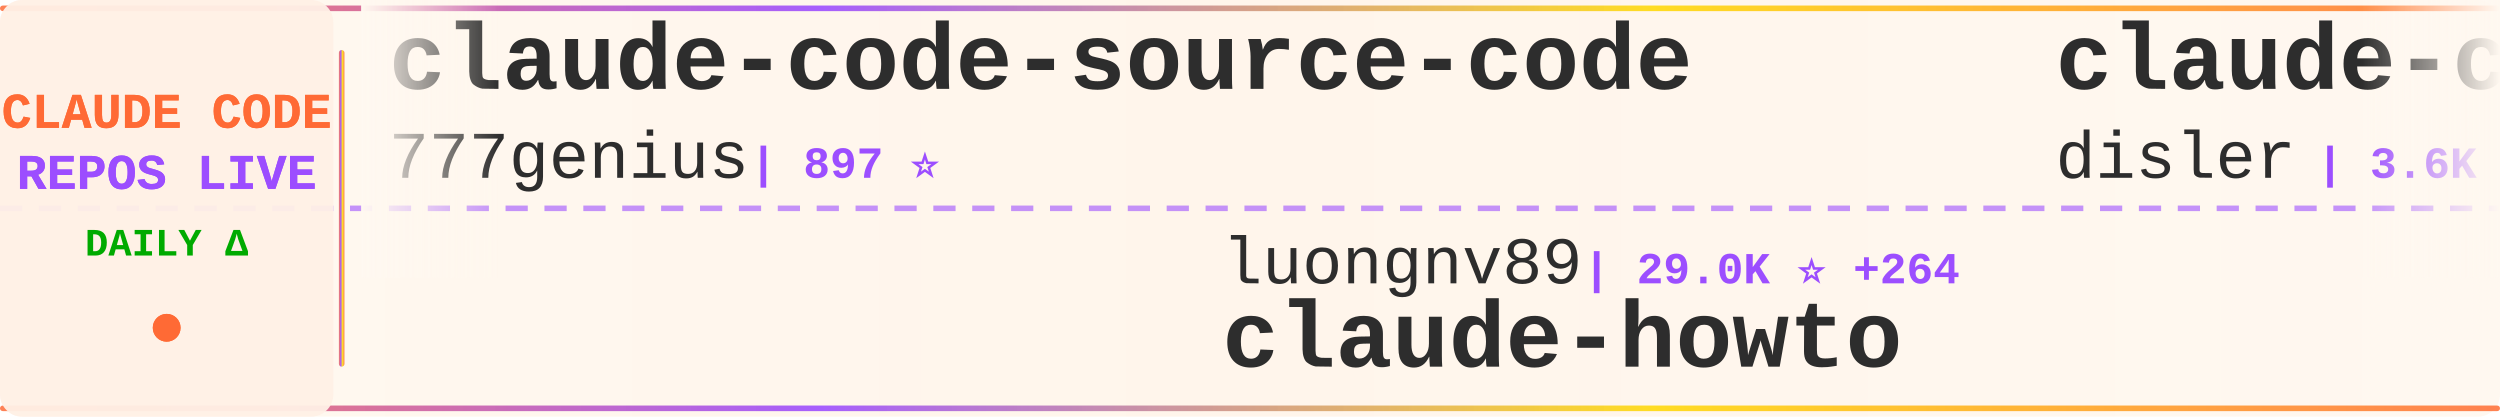
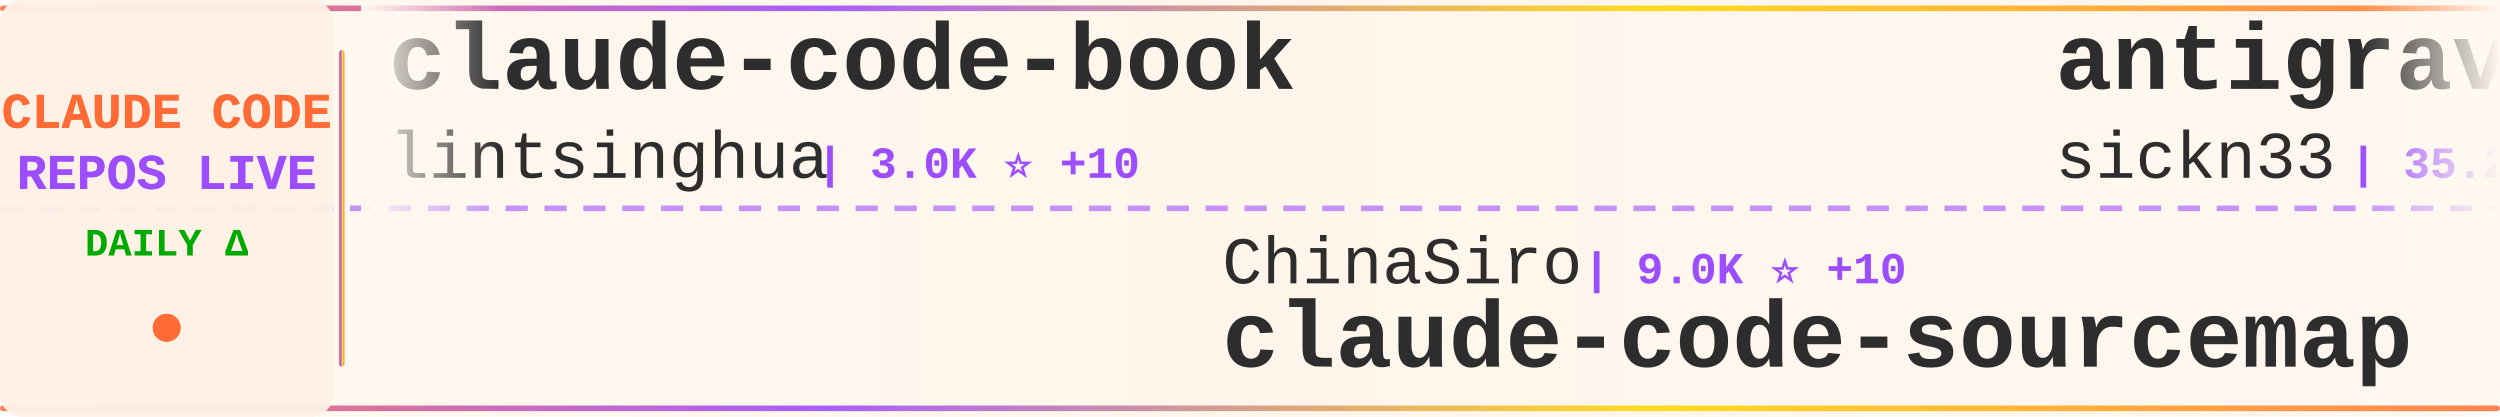
<svg xmlns="http://www.w3.org/2000/svg" width="900" height="150">
  <defs>
    <linearGradient id="tickerBg" x1="0%" y1="0%" x2="100%" y2="0%">
      <stop offset="0%" style="stop-color:#fff8f0;stop-opacity:0.98" />
      <stop offset="50%" style="stop-color:#fff5eb;stop-opacity:1" />
      <stop offset="100%" style="stop-color:#fff8f0;stop-opacity:0.98" />
    </linearGradient>
    <linearGradient id="borderGrad" x1="0%" y1="0%" x2="100%" y2="0%">
      <stop offset="0%" style="stop-color:#FF6B35;stop-opacity:0.85">
        <animate attributeName="stop-opacity" values="0.85;1;0.85" dur="2s" repeatCount="indefinite" />
      </stop>
      <stop offset="33%" style="stop-color:#9C4EFF;stop-opacity:0.9">
        <animate attributeName="stop-opacity" values="0.9;1;0.9" dur="2.2s" repeatCount="indefinite" />
      </stop>
      <stop offset="66%" style="stop-color:#FFD700;stop-opacity:0.85">
        <animate attributeName="stop-opacity" values="0.85;1;0.85" dur="1.8s" repeatCount="indefinite" />
      </stop>
      <stop offset="100%" style="stop-color:#FF6B35;stop-opacity:0.85">
        <animate attributeName="stop-opacity" values="0.85;1;0.85" dur="2s" repeatCount="indefinite" />
      </stop>
    </linearGradient>
    <filter id="textGlow">
      <feGaussianBlur stdDeviation="0.15" result="coloredBlur" />
      <feMerge>
        <feMergeNode in="coloredBlur" />
        <feMergeNode in="SourceGraphic" />
      </feMerge>
    </filter>
    <filter id="metricGlow">
      <feGaussianBlur stdDeviation="0.2" result="coloredBlur" />
      <feMerge>
        <feMergeNode in="coloredBlur" />
        <feMergeNode in="SourceGraphic" />
      </feMerge>
    </filter>
    <linearGradient id="leftFade" x1="0%" y1="0%" x2="100%" y2="0%">
      <stop offset="0%" style="stop-color:#fff8f0;stop-opacity:1" />
      <stop offset="100%" style="stop-color:#fff8f0;stop-opacity:0" />
    </linearGradient>
    <linearGradient id="rightFade" x1="0%" y1="0%" x2="100%" y2="0%">
      <stop offset="0%" style="stop-color:#fff8f0;stop-opacity:0" />
      <stop offset="100%" style="stop-color:#fff8f0;stop-opacity:1" />
    </linearGradient>
  </defs>
  <rect width="900" height="150" fill="url(#tickerBg)" rx="8" />
  <rect x="0" y="2" width="900" height="2" fill="url(#borderGrad)" rx="1" />
  <rect x="0" y="146" width="900" height="2" fill="url(#borderGrad)" rx="1" />
  <line x1="0" y1="75" x2="900" y2="75" stroke="#9C4EFF" stroke-width="2" stroke-dasharray="8 6" opacity="0.6" />
  <rect x="0" y="0" width="120" height="150" fill="#fff0e6" opacity="0.95" rx="8" />
  <text x="60" y="46" font-family="'Courier New', monospace" font-size="18" font-weight="bold" fill="#FF6B35" text-anchor="middle" filter="url(#textGlow)">
    CLAUDE CODE
  </text>
  <text x="60" y="68" font-family="'Courier New', monospace" font-size="18" font-weight="bold" fill="#9C4EFF" text-anchor="middle" filter="url(#textGlow)">
    REPOS LIVE
  </text>
  <text x="60" y="92" font-family="'Courier New', monospace" font-size="14" font-weight="bold" fill="#00aa00" text-anchor="middle">
    DAILY Δ
  </text>
  <circle cx="60" cy="118" r="5" fill="#FF6B35" filter="url(#metricGlow)">
    <animate attributeName="r" values="4;6;4" dur="1.5s" repeatCount="indefinite" />
    <animate attributeName="opacity" values="0.6;1;0.6" dur="1.5s" repeatCount="indefinite" />
  </circle>
  <rect x="122" y="18" width="2" height="114" fill="url(#borderGrad)" rx="1" />
  <clipPath id="tickerClip">
    <rect x="130" y="0" width="770" height="150" />
  </clipPath>
  <g clip-path="url(#tickerClip)">
    <g id="tickerItems">
      <animateTransform attributeName="transform" attributeType="XML" type="translate" from="0 0" to="-3000 0" dur="54s" repeatCount="indefinite" />
      <g transform="translate(0, 0)">
-         <text x="140" y="32" font-family="'Courier New', monospace" font-size="34" font-weight="bold" fill="#2d2d2d">claude-code-source-code</text>
-         <text x="140" y="64" font-family="'Courier New', monospace" font-size="24" font-weight="normal" fill="#2d2d2d" opacity="1.0">777genius</text>
-         <text x="270" y="64" font-family="'Courier New', monospace" font-size="16" font-weight="bold" fill="#9C4EFF"> | 897 ⭐</text>
+         <text x="140" y="32" font-family="'Courier New', monospace" font-size="34" font-weight="bold" fill="#2d2d2d">claude-code-book</text>
+         <text x="140" y="64" font-family="'Courier New', monospace" font-size="24" font-weight="normal" fill="#2d2d2d" opacity="1.0">lintsinghua</text>
+         <text x="294" y="64" font-family="'Courier New', monospace" font-size="16" font-weight="bold" fill="#9C4EFF"> | 3.0K ⭐ +10</text>
      </g>
      <g transform="translate(300, 0)">
-         <text x="140" y="102" font-family="'Courier New', monospace" font-size="24" font-weight="normal" fill="#2d2d2d" opacity="1.0">luongnv89</text>
-         <text x="270" y="102" font-family="'Courier New', monospace" font-size="16" font-weight="bold" fill="#9C4EFF"> | 29.0K ⭐ +264</text>
-         <text x="140" y="132" font-family="'Courier New', monospace" font-size="34" font-weight="bold" fill="#2d2d2d">claude-howto</text>
+         <text x="140" y="102" font-family="'Courier New', monospace" font-size="24" font-weight="normal" fill="#2d2d2d" opacity="1.0">ChinaSiro</text>
+         <text x="270" y="102" font-family="'Courier New', monospace" font-size="16" font-weight="bold" fill="#9C4EFF"> | 9.0K ⭐ +10</text>
+         <text x="140" y="132" font-family="'Courier New', monospace" font-size="34" font-weight="bold" fill="#2d2d2d">claude-code-sourcemap</text>
      </g>
      <g transform="translate(600, 0)">
-         <text x="140" y="32" font-family="'Courier New', monospace" font-size="34" font-weight="bold" fill="#2d2d2d">claude-code-hooks-master...</text>
-         <text x="140" y="64" font-family="'Courier New', monospace" font-size="24" font-weight="normal" fill="#2d2d2d" opacity="1.0">disler</text>
-         <text x="234" y="64" font-family="'Courier New', monospace" font-size="16" font-weight="bold" fill="#9C4EFF"> | 3.6K ⭐ +4</text>
+         <text x="140" y="32" font-family="'Courier New', monospace" font-size="34" font-weight="bold" fill="#2d2d2d">antigravity-awesome-skil...</text>
+         <text x="140" y="64" font-family="'Courier New', monospace" font-size="24" font-weight="normal" fill="#2d2d2d" opacity="1.0">sickn33</text>
+         <text x="246" y="64" font-family="'Courier New', monospace" font-size="16" font-weight="bold" fill="#9C4EFF"> | 35.2K ⭐ +157</text>
      </g>
      <g transform="translate(900, 0)">
-         <text x="140" y="102" font-family="'Courier New', monospace" font-size="24" font-weight="normal" fill="#2d2d2d" opacity="1.0">zebbern</text>
-         <text x="246" y="102" font-family="'Courier New', monospace" font-size="16" font-weight="bold" fill="#9C4EFF"> | 4.0K ⭐ +9</text>
+         <text x="140" y="102" font-family="'Courier New', monospace" font-size="24" font-weight="normal" fill="#2d2d2d" opacity="1.0">qwibitai</text>
+         <text x="258" y="102" font-family="'Courier New', monospace" font-size="16" font-weight="bold" fill="#9C4EFF"> | 28.1K ⭐ +113</text>
+         <text x="140" y="132" font-family="'Courier New', monospace" font-size="34" font-weight="bold" fill="#2d2d2d">nanoclaw</text>
+       </g>
+       <g transform="translate(1200, 0)">
+         <text x="140" y="32" font-family="'Courier New', monospace" font-size="34" font-weight="bold" fill="#2d2d2d">claude-code-base-action</text>
+         <text x="140" y="64" font-family="'Courier New', monospace" font-size="24" font-weight="normal" fill="#2d2d2d" opacity="1.0">anthropics</text>
+         <text x="282" y="64" font-family="'Courier New', monospace" font-size="16" font-weight="bold" fill="#9C4EFF"> | 801 ⭐ +1</text>
+       </g>
+       <g transform="translate(1500, 0)">
+         <text x="140" y="102" font-family="'Courier New', monospace" font-size="24" font-weight="normal" fill="#2d2d2d" opacity="1.0">AprilNEA</text>
+         <text x="258" y="102" font-family="'Courier New', monospace" font-size="16" font-weight="bold" fill="#9C4EFF"> | 373 ⭐</text>
+         <text x="140" y="132" font-family="'Courier New', monospace" font-size="34" font-weight="bold" fill="#2d2d2d">claude-code-source</text>
+       </g>
+       <g transform="translate(1800, 0)">
+         <text x="140" y="32" font-family="'Courier New', monospace" font-size="34" font-weight="bold" fill="#2d2d2d">happy</text>
+         <text x="140" y="64" font-family="'Courier New', monospace" font-size="24" font-weight="normal" fill="#2d2d2d" opacity="1.0">slopus</text>
+         <text x="234" y="64" font-family="'Courier New', monospace" font-size="16" font-weight="bold" fill="#9C4EFF"> | 19.2K ⭐ +55</text>
+       </g>
+       <g transform="translate(2100, 0)">
+         <text x="140" y="102" font-family="'Courier New', monospace" font-size="24" font-weight="normal" fill="#2d2d2d" opacity="1.0">Cranot</text>
+         <text x="234" y="102" font-family="'Courier New', monospace" font-size="16" font-weight="bold" fill="#9C4EFF"> | 2.6K ⭐ +1</text>
        <text x="140" y="132" font-family="'Courier New', monospace" font-size="34" font-weight="bold" fill="#2d2d2d">claude-code-guide</text>
      </g>
-       <g transform="translate(1200, 0)">
-         <text x="140" y="32" font-family="'Courier New', monospace" font-size="34" font-weight="bold" fill="#2d2d2d">cc-switch</text>
-         <text x="140" y="64" font-family="'Courier New', monospace" font-size="24" font-weight="normal" fill="#2d2d2d" opacity="1.0">farion1231</text>
-         <text x="282" y="64" font-family="'Courier New', monospace" font-size="16" font-weight="bold" fill="#9C4EFF"> | 51.6K ⭐ +596</text>
-       </g>
-       <g transform="translate(1500, 0)">
-         <text x="140" y="102" font-family="'Courier New', monospace" font-size="24" font-weight="normal" fill="#2d2d2d" opacity="1.0">chauncygu</text>
-         <text x="270" y="102" font-family="'Courier New', monospace" font-size="16" font-weight="bold" fill="#9C4EFF"> | 2.3K ⭐ +15</text>
-         <text x="140" y="132" font-family="'Courier New', monospace" font-size="34" font-weight="bold" fill="#2d2d2d">collection-claude-code-s...</text>
-       </g>
-       <g transform="translate(1800, 0)">
-         <text x="140" y="32" font-family="'Courier New', monospace" font-size="34" font-weight="bold" fill="#2d2d2d">claude-code-showcase</text>
-         <text x="140" y="64" font-family="'Courier New', monospace" font-size="24" font-weight="normal" fill="#2d2d2d" opacity="1.0">ChrisWiles</text>
-         <text x="282" y="64" font-family="'Courier New', monospace" font-size="16" font-weight="bold" fill="#9C4EFF"> | 5.8K ⭐ +3</text>
-       </g>
-       <g transform="translate(2100, 0)">
-         <text x="140" y="102" font-family="'Courier New', monospace" font-size="24" font-weight="normal" fill="#2d2d2d" opacity="1.0">musistudio</text>
-         <text x="282" y="102" font-family="'Courier New', monospace" font-size="16" font-weight="bold" fill="#9C4EFF"> | 33.0K ⭐ +77</text>
-         <text x="140" y="132" font-family="'Courier New', monospace" font-size="34" font-weight="bold" fill="#2d2d2d">claude-code-router</text>
-       </g>
      <g transform="translate(2400, 0)">
-         <text x="140" y="32" font-family="'Courier New', monospace" font-size="34" font-weight="bold" fill="#2d2d2d">Auto-claude-code-researc...</text>
-         <text x="140" y="64" font-family="'Courier New', monospace" font-size="24" font-weight="normal" fill="#2d2d2d" opacity="1.0">wanshuiyin</text>
-         <text x="282" y="64" font-family="'Courier New', monospace" font-size="16" font-weight="bold" fill="#9C4EFF"> | 7.5K ⭐ +58</text>
+         <text x="140" y="32" font-family="'Courier New', monospace" font-size="34" font-weight="bold" fill="#2d2d2d">claude-howto</text>
+         <text x="140" y="64" font-family="'Courier New', monospace" font-size="24" font-weight="normal" fill="#2d2d2d" opacity="1.0">luongnv89</text>
+         <text x="270" y="64" font-family="'Courier New', monospace" font-size="16" font-weight="bold" fill="#9C4EFF"> | 29.1K ⭐ +260</text>
      </g>
      <g transform="translate(2700, 0)">
-         <text x="140" y="102" font-family="'Courier New', monospace" font-size="24" font-weight="normal" fill="#2d2d2d" opacity="1.0">andrew-kramer-inno</text>
-         <text x="378" y="102" font-family="'Courier New', monospace" font-size="16" font-weight="bold" fill="#9C4EFF"> | 579 ⭐ +4</text>
-         <text x="140" y="132" font-family="'Courier New', monospace" font-size="34" font-weight="bold" fill="#2d2d2d">claude-code-source-build</text>
+         <text x="140" y="102" font-family="'Courier New', monospace" font-size="24" font-weight="normal" fill="#2d2d2d" opacity="1.0">Piebald-AI</text>
+         <text x="282" y="102" font-family="'Courier New', monospace" font-size="16" font-weight="bold" fill="#9C4EFF"> | 9.5K ⭐ +39</text>
+         <text x="140" y="132" font-family="'Courier New', monospace" font-size="34" font-weight="bold" fill="#2d2d2d">claude-code-system-promp...</text>
      </g>
      <g transform="translate(3000, 0)">
-         <text x="140" y="32" font-family="'Courier New', monospace" font-size="34" font-weight="bold" fill="#2d2d2d">claude-code-source-code</text>
-         <text x="140" y="64" font-family="'Courier New', monospace" font-size="24" font-weight="normal" fill="#2d2d2d" opacity="1.0">777genius</text>
-         <text x="270" y="64" font-family="'Courier New', monospace" font-size="16" font-weight="bold" fill="#9C4EFF"> | 897 ⭐</text>
+         <text x="140" y="32" font-family="'Courier New', monospace" font-size="34" font-weight="bold" fill="#2d2d2d">claude-code-book</text>
+         <text x="140" y="64" font-family="'Courier New', monospace" font-size="24" font-weight="normal" fill="#2d2d2d" opacity="1.0">lintsinghua</text>
+         <text x="294" y="64" font-family="'Courier New', monospace" font-size="16" font-weight="bold" fill="#9C4EFF"> | 3.0K ⭐ +10</text>
      </g>
      <g transform="translate(3300, 0)">
-         <text x="140" y="102" font-family="'Courier New', monospace" font-size="24" font-weight="normal" fill="#2d2d2d" opacity="1.0">luongnv89</text>
-         <text x="270" y="102" font-family="'Courier New', monospace" font-size="16" font-weight="bold" fill="#9C4EFF"> | 29.0K ⭐ +264</text>
-         <text x="140" y="132" font-family="'Courier New', monospace" font-size="34" font-weight="bold" fill="#2d2d2d">claude-howto</text>
+         <text x="140" y="102" font-family="'Courier New', monospace" font-size="24" font-weight="normal" fill="#2d2d2d" opacity="1.0">ChinaSiro</text>
+         <text x="270" y="102" font-family="'Courier New', monospace" font-size="16" font-weight="bold" fill="#9C4EFF"> | 9.0K ⭐ +10</text>
+         <text x="140" y="132" font-family="'Courier New', monospace" font-size="34" font-weight="bold" fill="#2d2d2d">claude-code-sourcemap</text>
      </g>
      <g transform="translate(3600, 0)">
-         <text x="140" y="32" font-family="'Courier New', monospace" font-size="34" font-weight="bold" fill="#2d2d2d">claude-code-hooks-master...</text>
-         <text x="140" y="64" font-family="'Courier New', monospace" font-size="24" font-weight="normal" fill="#2d2d2d" opacity="1.0">disler</text>
-         <text x="234" y="64" font-family="'Courier New', monospace" font-size="16" font-weight="bold" fill="#9C4EFF"> | 3.6K ⭐ +4</text>
+         <text x="140" y="32" font-family="'Courier New', monospace" font-size="34" font-weight="bold" fill="#2d2d2d">antigravity-awesome-skil...</text>
+         <text x="140" y="64" font-family="'Courier New', monospace" font-size="24" font-weight="normal" fill="#2d2d2d" opacity="1.0">sickn33</text>
+         <text x="246" y="64" font-family="'Courier New', monospace" font-size="16" font-weight="bold" fill="#9C4EFF"> | 35.2K ⭐ +157</text>
      </g>
      <g transform="translate(3900, 0)">
-         <text x="140" y="102" font-family="'Courier New', monospace" font-size="24" font-weight="normal" fill="#2d2d2d" opacity="1.0">zebbern</text>
-         <text x="246" y="102" font-family="'Courier New', monospace" font-size="16" font-weight="bold" fill="#9C4EFF"> | 4.0K ⭐ +9</text>
-         <text x="140" y="132" font-family="'Courier New', monospace" font-size="34" font-weight="bold" fill="#2d2d2d">claude-code-guide</text>
+         <text x="140" y="102" font-family="'Courier New', monospace" font-size="24" font-weight="normal" fill="#2d2d2d" opacity="1.0">qwibitai</text>
+         <text x="258" y="102" font-family="'Courier New', monospace" font-size="16" font-weight="bold" fill="#9C4EFF"> | 28.1K ⭐ +113</text>
+         <text x="140" y="132" font-family="'Courier New', monospace" font-size="34" font-weight="bold" fill="#2d2d2d">nanoclaw</text>
      </g>
    </g>
  </g>
  <rect x="130" y="0" width="50" height="100" fill="url(#leftFade)" />
  <rect x="850" y="0" width="50" height="100" fill="url(#rightFade)" />
</svg>
